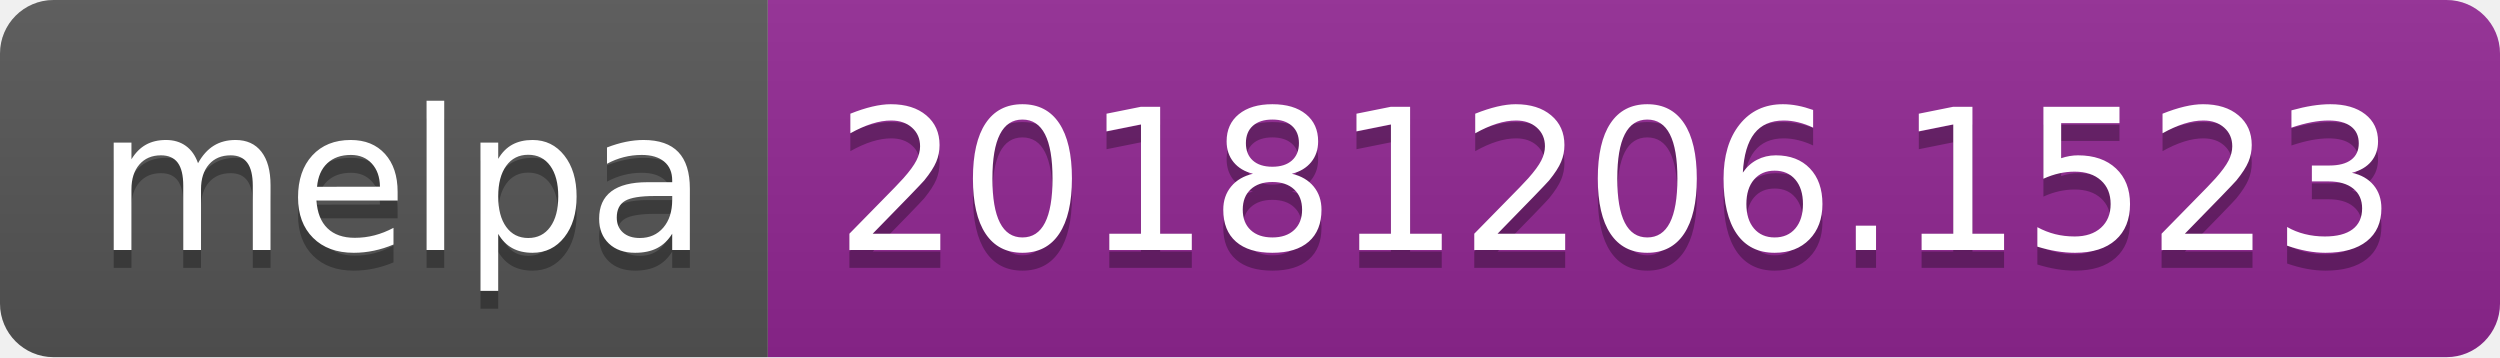
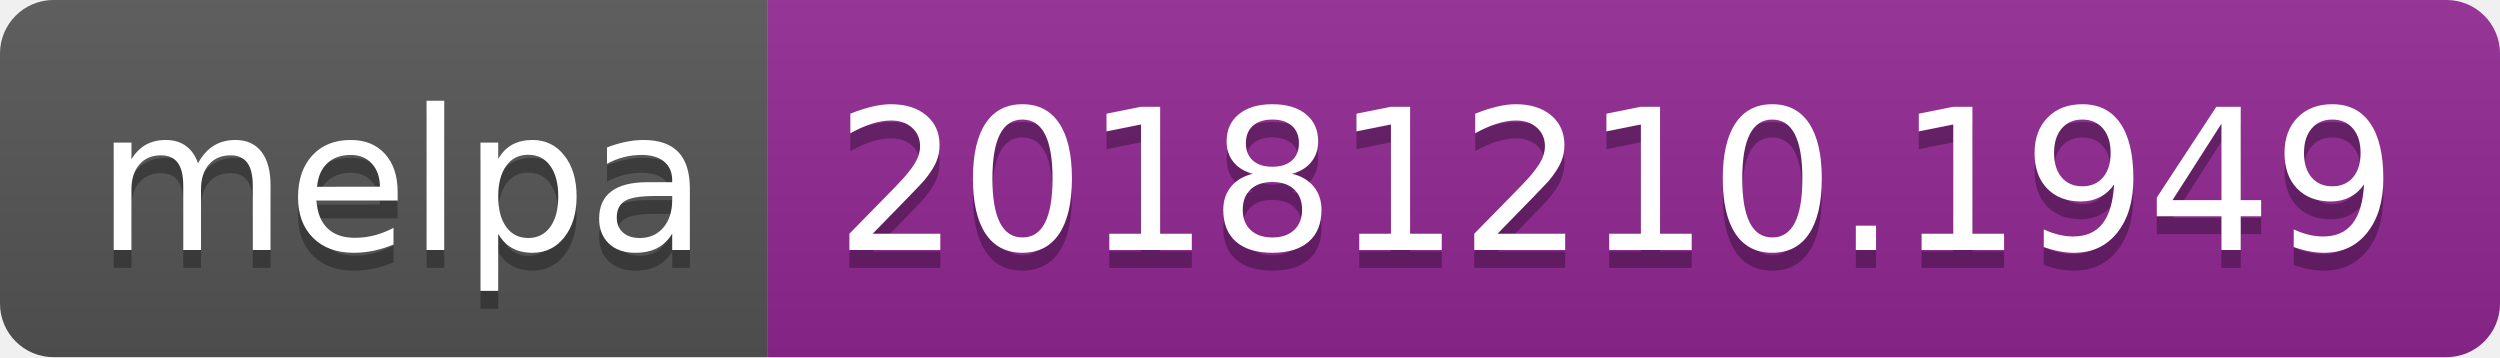
<svg xmlns="http://www.w3.org/2000/svg" width="140" height="20">
  <linearGradient id="b" x2="0" y2="100%">
    <stop offset="0" stop-color="#bbb" stop-opacity=".1" />
    <stop offset="1" stop-opacity=".1" />
  </linearGradient>
  <clipPath id="a">
    <rect width="140" height="20" rx="3" fill="#fff" />
  </clipPath>
  <g clip-path="url(#a)">
    <path fill="#555" d="M0 0h43v20H0z" />
    <path fill="#922793" d="M43 0h97v20H43z" />
    <path fill="url(#b)" d="M0 0h140v20H0z" />
  </g>
  <g fill="#fff" text-anchor="middle" font-family="DejaVu Sans,Verdana,Geneva,sans-serif" font-size="110">
    <text x="225" y="150" fill="#010101" fill-opacity=".3" transform="scale(.1)" textLength="330">melpa</text>
    <text x="225" y="140" transform="scale(.1)" textLength="330">melpa</text>
-     <text x="905" y="150" fill="#010101" fill-opacity=".3" transform="scale(.1)" textLength="870">20181206.1523</text>
-     <text x="905" y="140" transform="scale(.1)" textLength="870">20181206.1523</text>
+     <text x="905" y="150" fill="#010101" fill-opacity=".3" transform="scale(.1)" textLength="870">20181210.1949</text>
+     <text x="905" y="140" transform="scale(.1)" textLength="870">20181210.1949</text>
  </g>
</svg>
